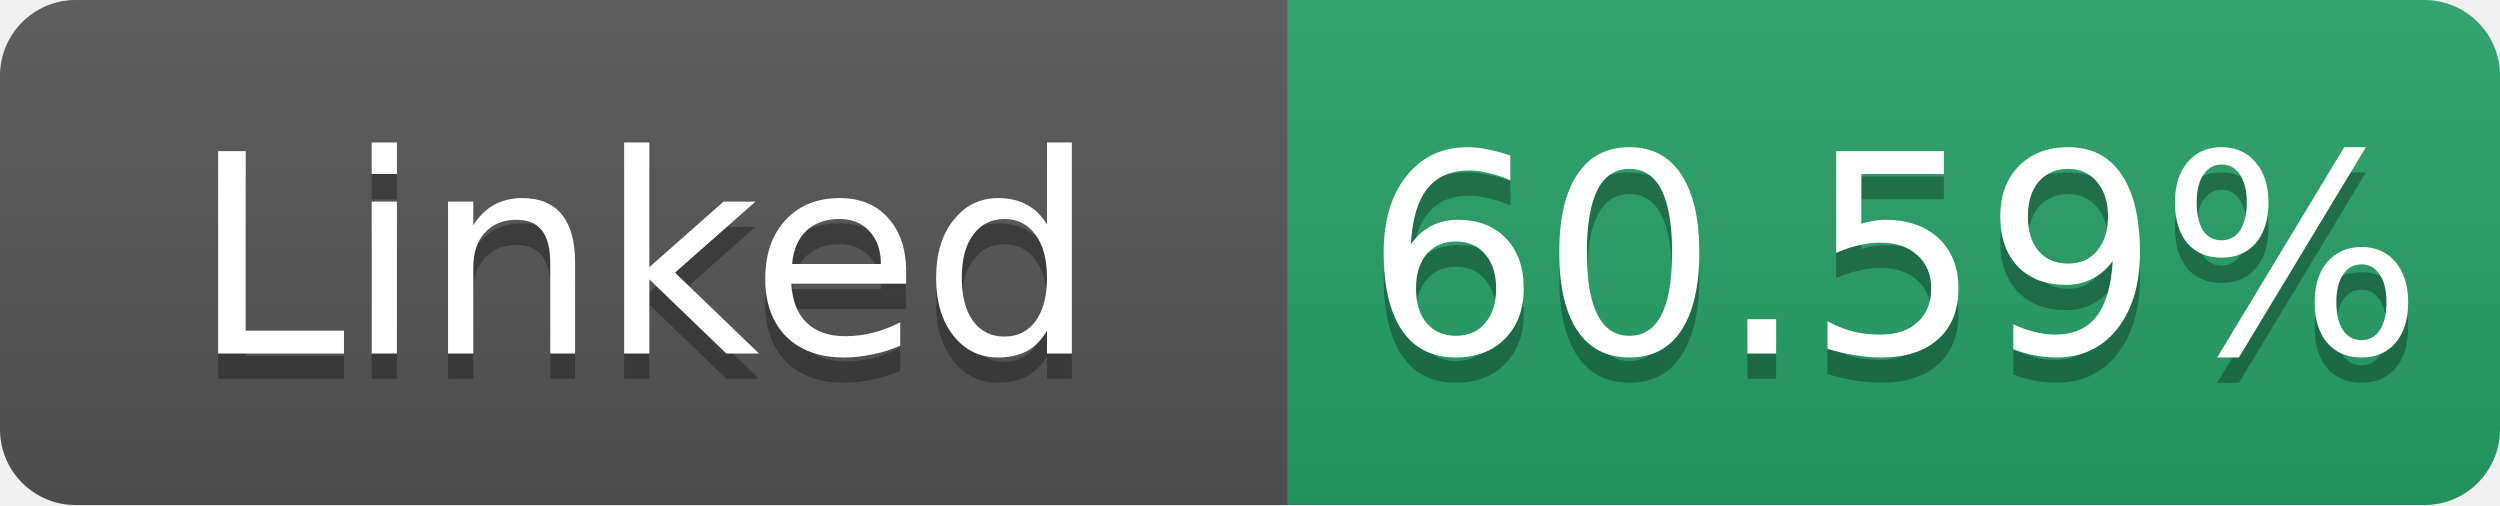
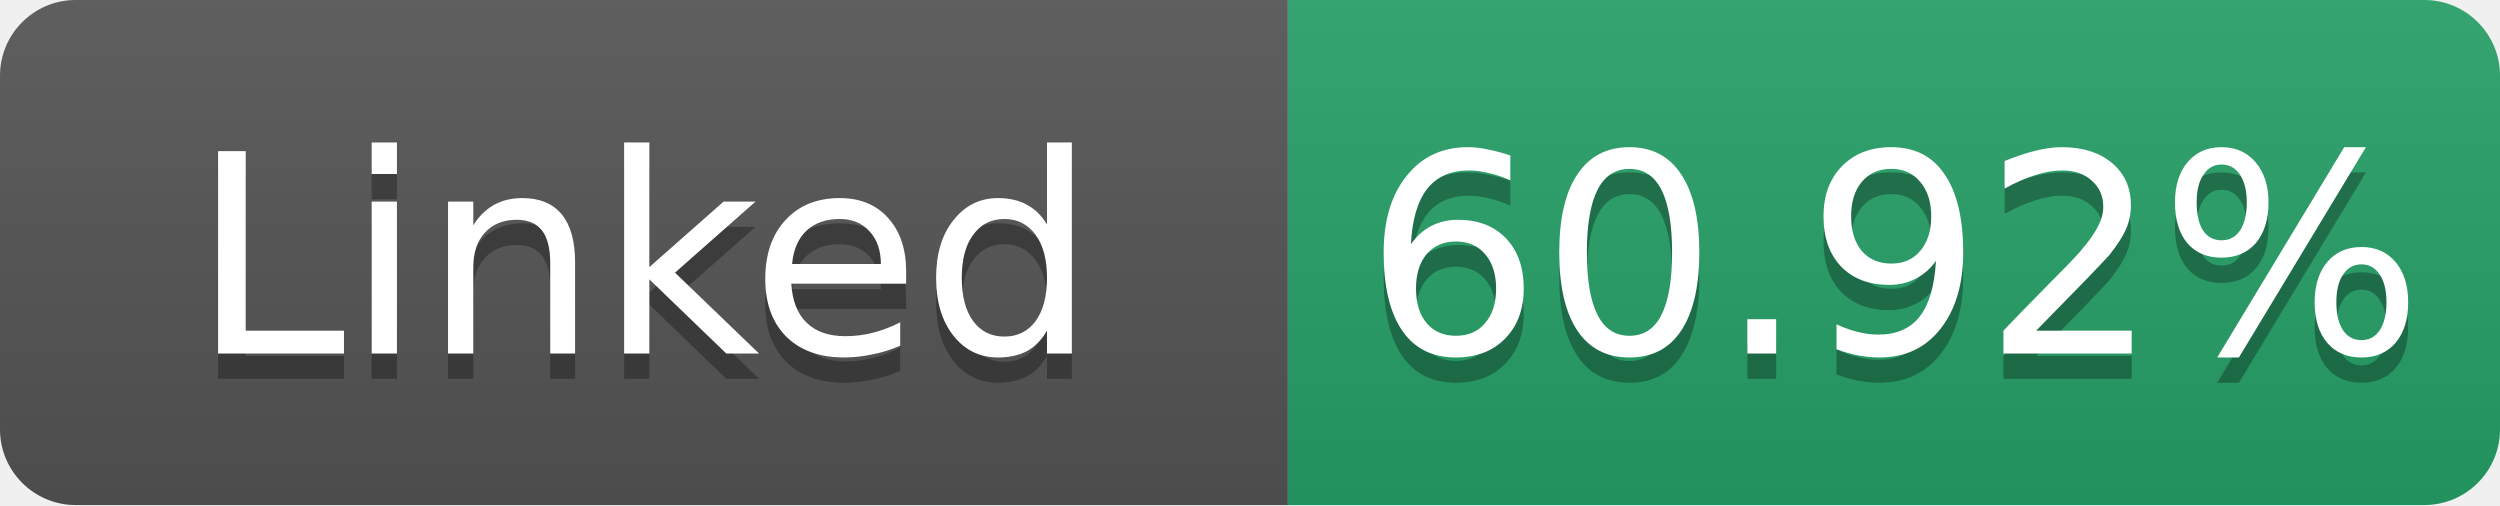
- <svg xmlns="http://www.w3.org/2000/svg" width="99" height="20" role="img" aria-label="Linked: 60.59%">
+ <svg xmlns="http://www.w3.org/2000/svg" width="99" height="20" role="img" aria-label="Linked: 60.92%">
  <linearGradient id="s" x2="0" y2="100%">
    <stop offset="0" stop-color="#bbb" stop-opacity=".1" />
    <stop offset="1" stop-opacity=".1" />
  </linearGradient>
  <clipPath id="r">
    <rect width="99" height="20" rx="3" fill="#fff" />
  </clipPath>
  <g clip-path="url(#r)">
    <rect width="51" height="20" fill="#555" />
    <rect x="51" width="48" height="20" fill="#26a269" />
    <rect width="99" height="20" fill="url(#s)" />
  </g>
  <g fill="#fff" text-anchor="middle" font-family="Verdana,Geneva,DejaVu Sans,sans-serif" font-size="11">
    <text x="25.5" y="15" fill="#010101" fill-opacity=".3">Linked</text>
    <text x="25.5" y="14">Linked</text>
-     <text x="75.0" y="15" fill="#010101" fill-opacity=".3">60.59%</text>
-     <text x="75.0" y="14">60.59%</text>
+     <text x="75.0" y="15" fill="#010101" fill-opacity=".3">60.92%</text>
+     <text x="75.0" y="14">60.92%</text>
  </g>
</svg>
